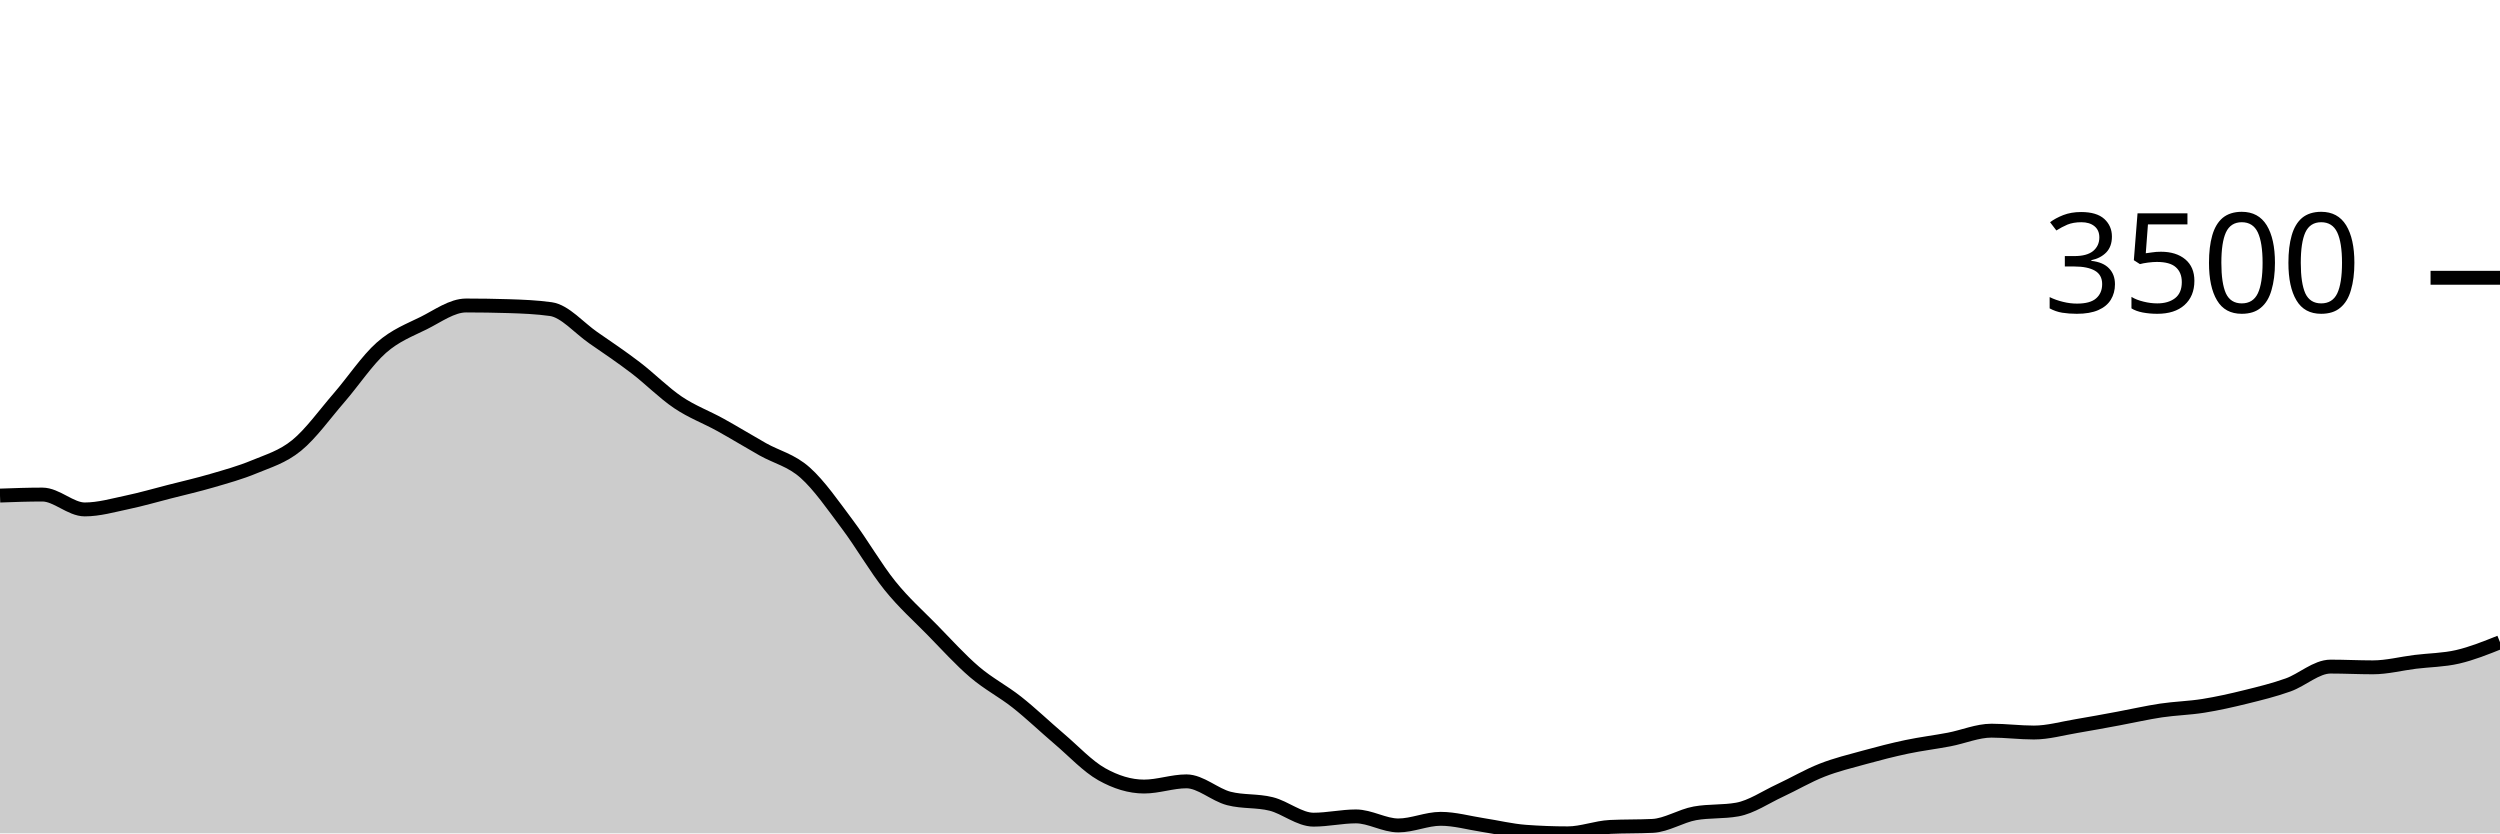
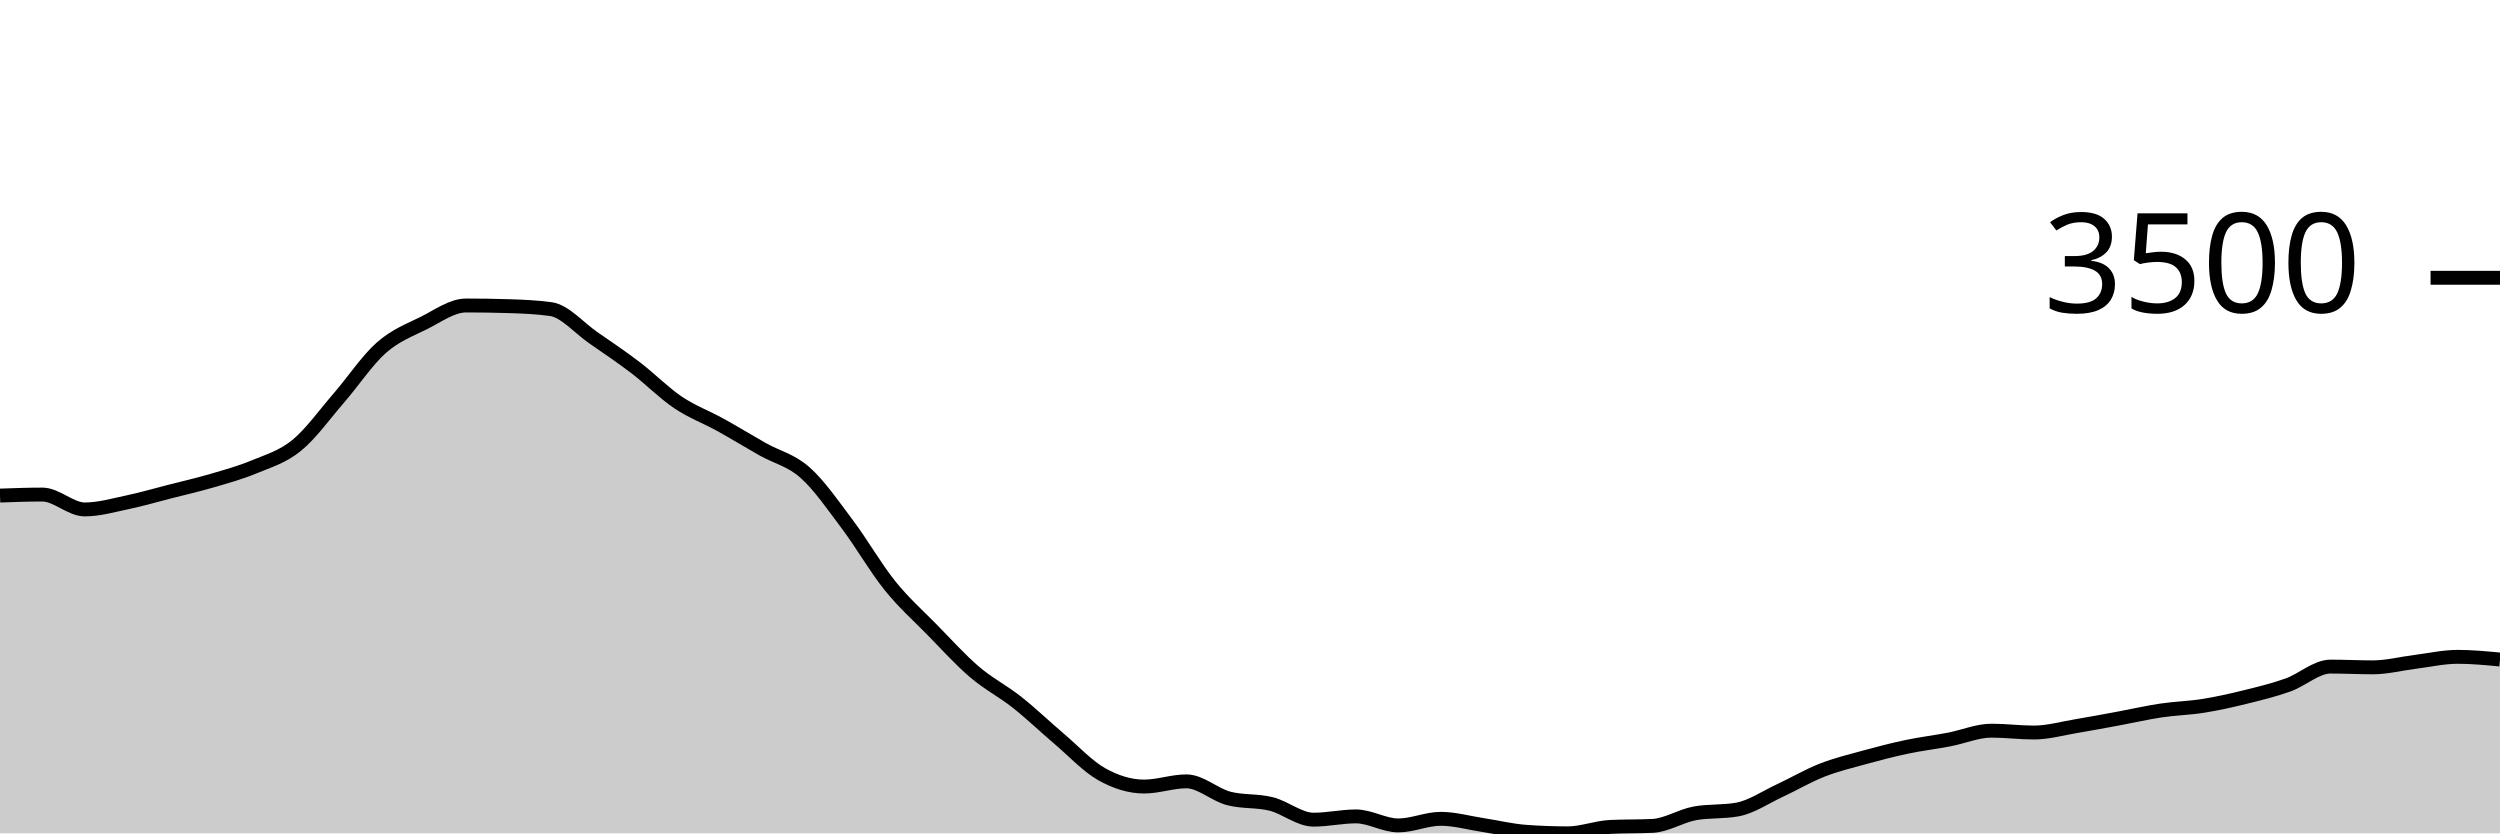
<svg xmlns="http://www.w3.org/2000/svg" viewBox="0 0 180 60">
  <g transform="translate(0,20)">
-     <path class="area" fill="rgba(0, 0, 0, 0.2)" d="M0,15.681C1.017,15.644,2.034,15.608,3.051,15.608C4.068,15.608,5.085,16.679,6.102,16.679C7.119,16.679,8.136,16.383,9.153,16.17C10.169,15.957,11.186,15.66,12.203,15.4C13.22,15.14,14.237,14.908,15.254,14.61C16.271,14.312,17.288,14.035,18.305,13.612C19.322,13.189,20.339,12.9,21.356,12.072C22.373,11.244,23.39,9.817,24.407,8.644C25.424,7.471,26.441,5.932,27.458,5.035C28.475,4.138,29.492,3.767,30.508,3.261C31.525,2.754,32.542,1.995,33.559,1.995C34.576,1.995,35.593,2.011,36.61,2.042C37.627,2.073,38.644,2.114,39.661,2.256C40.678,2.399,41.695,3.609,42.712,4.312C43.729,5.015,44.746,5.698,45.763,6.475C46.78,7.251,47.797,8.287,48.814,8.972C49.831,9.657,50.847,10.023,51.864,10.586C52.881,11.148,53.898,11.773,54.915,12.347C55.932,12.92,56.949,13.125,57.966,14.027C58.983,14.93,60,16.409,61.017,17.764C62.034,19.118,63.051,20.892,64.068,22.156C65.085,23.42,66.102,24.312,67.119,25.35C68.136,26.388,69.153,27.515,70.169,28.383C71.186,29.251,72.203,29.756,73.22,30.559C74.237,31.363,75.254,32.34,76.271,33.204C77.288,34.068,78.305,35.17,79.322,35.742C80.339,36.313,81.356,36.632,82.373,36.632C83.39,36.632,84.407,36.257,85.424,36.257C86.441,36.257,87.458,37.226,88.475,37.489C89.492,37.752,90.508,37.63,91.525,37.884C92.542,38.139,93.559,39.016,94.576,39.016C95.593,39.016,96.61,38.781,97.627,38.781C98.644,38.781,99.661,39.431,100.678,39.431C101.695,39.431,102.712,38.955,103.729,38.955C104.746,38.955,105.763,39.249,106.78,39.404C107.797,39.559,108.814,39.81,109.831,39.886C110.847,39.962,111.864,40,112.881,40C113.898,40,114.915,39.587,115.932,39.538C116.949,39.489,117.966,39.513,118.983,39.464C120,39.415,121.017,38.743,122.034,38.56C123.051,38.377,124.068,38.469,125.085,38.286C126.102,38.103,127.119,37.399,128.136,36.927C129.153,36.455,130.169,35.853,131.186,35.454C132.203,35.054,133.22,34.81,134.237,34.53C135.254,34.25,136.271,33.987,137.288,33.773C138.305,33.559,139.322,33.438,140.339,33.244C141.356,33.05,142.373,32.608,143.39,32.608C144.407,32.608,145.424,32.742,146.441,32.742C147.458,32.742,148.475,32.448,149.492,32.28C150.508,32.111,151.525,31.918,152.542,31.731C153.559,31.543,154.576,31.307,155.593,31.155C156.61,31.003,157.627,30.983,158.644,30.82C159.661,30.657,160.678,30.429,161.695,30.177C162.712,29.926,163.729,29.677,164.746,29.314C165.763,28.95,166.78,27.995,167.797,27.995C168.814,27.995,169.831,28.048,170.847,28.048C171.864,28.048,172.881,27.779,173.898,27.653C174.915,27.527,175.932,27.527,176.949,27.292C177.966,27.056,178.983,26.648,180,26.24L180,40C178.983,40,177.966,40,176.949,40C175.932,40,174.915,40,173.898,40C172.881,40,171.864,40,170.847,40C169.831,40,168.814,40,167.797,40C166.78,40,165.763,40,164.746,40C163.729,40,162.712,40,161.695,40C160.678,40,159.661,40,158.644,40C157.627,40,156.61,40,155.593,40C154.576,40,153.559,40,152.542,40C151.525,40,150.508,40,149.492,40C148.475,40,147.458,40,146.441,40C145.424,40,144.407,40,143.39,40C142.373,40,141.356,40,140.339,40C139.322,40,138.305,40,137.288,40C136.271,40,135.254,40,134.237,40C133.22,40,132.203,40,131.186,40C130.169,40,129.153,40,128.136,40C127.119,40,126.102,40,125.085,40C124.068,40,123.051,40,122.034,40C121.017,40,120,40,118.983,40C117.966,40,116.949,40,115.932,40C114.915,40,113.898,40,112.881,40C111.864,40,110.847,40,109.831,40C108.814,40,107.797,40,106.78,40C105.763,40,104.746,40,103.729,40C102.712,40,101.695,40,100.678,40C99.661,40,98.644,40,97.627,40C96.61,40,95.593,40,94.576,40C93.559,40,92.542,40,91.525,40C90.508,40,89.492,40,88.475,40C87.458,40,86.441,40,85.424,40C84.407,40,83.39,40,82.373,40C81.356,40,80.339,40,79.322,40C78.305,40,77.288,40,76.271,40C75.254,40,74.237,40,73.22,40C72.203,40,71.186,40,70.169,40C69.153,40,68.136,40,67.119,40C66.102,40,65.085,40,64.068,40C63.051,40,62.034,40,61.017,40C60,40,58.983,40,57.966,40C56.949,40,55.932,40,54.915,40C53.898,40,52.881,40,51.864,40C50.847,40,49.831,40,48.814,40C47.797,40,46.78,40,45.763,40C44.746,40,43.729,40,42.712,40C41.695,40,40.678,40,39.661,40C38.644,40,37.627,40,36.61,40C35.593,40,34.576,40,33.559,40C32.542,40,31.525,40,30.508,40C29.492,40,28.475,40,27.458,40C26.441,40,25.424,40,24.407,40C23.39,40,22.373,40,21.356,40C20.339,40,19.322,40,18.305,40C17.288,40,16.271,40,15.254,40C14.237,40,13.22,40,12.203,40C11.186,40,10.169,40,9.153,40C8.136,40,7.119,40,6.102,40C5.085,40,4.068,40,3.051,40C2.034,40,1.017,40,0,40Z" />
-     <path class="line" stroke="black" fill="none" d="M0,15.681C1.017,15.644,2.034,15.608,3.051,15.608C4.068,15.608,5.085,16.679,6.102,16.679C7.119,16.679,8.136,16.383,9.153,16.17C10.169,15.957,11.186,15.66,12.203,15.4C13.22,15.14,14.237,14.908,15.254,14.61C16.271,14.312,17.288,14.035,18.305,13.612C19.322,13.189,20.339,12.9,21.356,12.072C22.373,11.244,23.39,9.817,24.407,8.644C25.424,7.471,26.441,5.932,27.458,5.035C28.475,4.138,29.492,3.767,30.508,3.261C31.525,2.754,32.542,1.995,33.559,1.995C34.576,1.995,35.593,2.011,36.61,2.042C37.627,2.073,38.644,2.114,39.661,2.256C40.678,2.399,41.695,3.609,42.712,4.312C43.729,5.015,44.746,5.698,45.763,6.475C46.78,7.251,47.797,8.287,48.814,8.972C49.831,9.657,50.847,10.023,51.864,10.586C52.881,11.148,53.898,11.773,54.915,12.347C55.932,12.92,56.949,13.125,57.966,14.027C58.983,14.93,60,16.409,61.017,17.764C62.034,19.118,63.051,20.892,64.068,22.156C65.085,23.42,66.102,24.312,67.119,25.35C68.136,26.388,69.153,27.515,70.169,28.383C71.186,29.251,72.203,29.756,73.22,30.559C74.237,31.363,75.254,32.34,76.271,33.204C77.288,34.068,78.305,35.17,79.322,35.742C80.339,36.313,81.356,36.632,82.373,36.632C83.39,36.632,84.407,36.257,85.424,36.257C86.441,36.257,87.458,37.226,88.475,37.489C89.492,37.752,90.508,37.63,91.525,37.884C92.542,38.139,93.559,39.016,94.576,39.016C95.593,39.016,96.61,38.781,97.627,38.781C98.644,38.781,99.661,39.431,100.678,39.431C101.695,39.431,102.712,38.955,103.729,38.955C104.746,38.955,105.763,39.249,106.78,39.404C107.797,39.559,108.814,39.81,109.831,39.886C110.847,39.962,111.864,40,112.881,40C113.898,40,114.915,39.587,115.932,39.538C116.949,39.489,117.966,39.513,118.983,39.464C120,39.415,121.017,38.743,122.034,38.56C123.051,38.377,124.068,38.469,125.085,38.286C126.102,38.103,127.119,37.399,128.136,36.927C129.153,36.455,130.169,35.853,131.186,35.454C132.203,35.054,133.22,34.81,134.237,34.53C135.254,34.25,136.271,33.987,137.288,33.773C138.305,33.559,139.322,33.438,140.339,33.244C141.356,33.05,142.373,32.608,143.39,32.608C144.407,32.608,145.424,32.742,146.441,32.742C147.458,32.742,148.475,32.448,149.492,32.28C150.508,32.111,151.525,31.918,152.542,31.731C153.559,31.543,154.576,31.307,155.593,31.155C156.61,31.003,157.627,30.983,158.644,30.82C159.661,30.657,160.678,30.429,161.695,30.177C162.712,29.926,163.729,29.677,164.746,29.314C165.763,28.95,166.78,27.995,167.797,27.995C168.814,27.995,169.831,28.048,170.847,28.048C171.864,28.048,172.881,27.779,173.898,27.653C174.915,27.527,175.932,27.527,176.949,27.292C177.966,27.056,178.983,26.648,180,26.24" />
+     <path class="area" fill="rgba(0, 0, 0, 0.2)" d="M0,15.681C1.017,15.644,2.034,15.608,3.051,15.608C4.068,15.608,5.085,16.679,6.102,16.679C7.119,16.679,8.136,16.383,9.153,16.17C10.169,15.957,11.186,15.66,12.203,15.4C13.22,15.14,14.237,14.908,15.254,14.61C16.271,14.312,17.288,14.035,18.305,13.612C19.322,13.189,20.339,12.9,21.356,12.072C22.373,11.244,23.39,9.817,24.407,8.644C25.424,7.471,26.441,5.932,27.458,5.035C28.475,4.138,29.492,3.767,30.508,3.261C31.525,2.754,32.542,1.995,33.559,1.995C34.576,1.995,35.593,2.011,36.61,2.042C37.627,2.073,38.644,2.114,39.661,2.256C40.678,2.399,41.695,3.609,42.712,4.312C43.729,5.015,44.746,5.698,45.763,6.475C46.78,7.251,47.797,8.287,48.814,8.972C49.831,9.657,50.847,10.023,51.864,10.586C52.881,11.148,53.898,11.773,54.915,12.347C55.932,12.92,56.949,13.125,57.966,14.027C58.983,14.93,60,16.409,61.017,17.764C62.034,19.118,63.051,20.892,64.068,22.156C65.085,23.42,66.102,24.312,67.119,25.35C68.136,26.388,69.153,27.515,70.169,28.383C71.186,29.251,72.203,29.756,73.22,30.559C74.237,31.363,75.254,32.34,76.271,33.204C77.288,34.068,78.305,35.17,79.322,35.742C80.339,36.313,81.356,36.632,82.373,36.632C83.39,36.632,84.407,36.257,85.424,36.257C86.441,36.257,87.458,37.226,88.475,37.489C89.492,37.752,90.508,37.63,91.525,37.884C92.542,38.139,93.559,39.016,94.576,39.016C95.593,39.016,96.61,38.781,97.627,38.781C98.644,38.781,99.661,39.431,100.678,39.431C101.695,39.431,102.712,38.955,103.729,38.955C104.746,38.955,105.763,39.249,106.78,39.404C107.797,39.559,108.814,39.81,109.831,39.886C110.847,39.962,111.864,40,112.881,40C113.898,40,114.915,39.587,115.932,39.538C116.949,39.489,117.966,39.513,118.983,39.464C120,39.415,121.017,38.743,122.034,38.56C123.051,38.377,124.068,38.469,125.085,38.286C126.102,38.103,127.119,37.399,128.136,36.927C129.153,36.455,130.169,35.853,131.186,35.454C132.203,35.054,133.22,34.81,134.237,34.53C135.254,34.25,136.271,33.987,137.288,33.773C138.305,33.559,139.322,33.438,140.339,33.244C141.356,33.05,142.373,32.608,143.39,32.608C144.407,32.608,145.424,32.742,146.441,32.742C147.458,32.742,148.475,32.448,149.492,32.28C150.508,32.111,151.525,31.918,152.542,31.731C153.559,31.543,154.576,31.307,155.593,31.155C156.61,31.003,157.627,30.983,158.644,30.82C159.661,30.657,160.678,30.429,161.695,30.177C162.712,29.926,163.729,29.677,164.746,29.314C165.763,28.95,166.78,27.995,167.797,27.995C168.814,27.995,169.831,28.048,170.847,28.048C171.864,28.048,172.881,27.779,173.898,27.653C174.915,27.527,175.932,27.292,176.949,27.292C177.966,27.292,178.983,27.389,180,27.486L180,40C178.983,40,177.966,40,176.949,40C175.932,40,174.915,40,173.898,40C172.881,40,171.864,40,170.847,40C169.831,40,168.814,40,167.797,40C166.78,40,165.763,40,164.746,40C163.729,40,162.712,40,161.695,40C160.678,40,159.661,40,158.644,40C157.627,40,156.61,40,155.593,40C154.576,40,153.559,40,152.542,40C151.525,40,150.508,40,149.492,40C148.475,40,147.458,40,146.441,40C145.424,40,144.407,40,143.39,40C142.373,40,141.356,40,140.339,40C139.322,40,138.305,40,137.288,40C136.271,40,135.254,40,134.237,40C133.22,40,132.203,40,131.186,40C130.169,40,129.153,40,128.136,40C127.119,40,126.102,40,125.085,40C124.068,40,123.051,40,122.034,40C121.017,40,120,40,118.983,40C117.966,40,116.949,40,115.932,40C114.915,40,113.898,40,112.881,40C111.864,40,110.847,40,109.831,40C108.814,40,107.797,40,106.78,40C105.763,40,104.746,40,103.729,40C102.712,40,101.695,40,100.678,40C99.661,40,98.644,40,97.627,40C96.61,40,95.593,40,94.576,40C93.559,40,92.542,40,91.525,40C90.508,40,89.492,40,88.475,40C87.458,40,86.441,40,85.424,40C84.407,40,83.39,40,82.373,40C81.356,40,80.339,40,79.322,40C78.305,40,77.288,40,76.271,40C75.254,40,74.237,40,73.22,40C72.203,40,71.186,40,70.169,40C69.153,40,68.136,40,67.119,40C66.102,40,65.085,40,64.068,40C63.051,40,62.034,40,61.017,40C60,40,58.983,40,57.966,40C56.949,40,55.932,40,54.915,40C53.898,40,52.881,40,51.864,40C50.847,40,49.831,40,48.814,40C47.797,40,46.78,40,45.763,40C44.746,40,43.729,40,42.712,40C41.695,40,40.678,40,39.661,40C38.644,40,37.627,40,36.61,40C35.593,40,34.576,40,33.559,40C32.542,40,31.525,40,30.508,40C29.492,40,28.475,40,27.458,40C26.441,40,25.424,40,24.407,40C23.39,40,22.373,40,21.356,40C20.339,40,19.322,40,18.305,40C17.288,40,16.271,40,15.254,40C14.237,40,13.22,40,12.203,40C11.186,40,10.169,40,9.153,40C8.136,40,7.119,40,6.102,40C5.085,40,4.068,40,3.051,40C2.034,40,1.017,40,0,40Z" />
+     <path class="line" stroke="black" fill="none" d="M0,15.681C1.017,15.644,2.034,15.608,3.051,15.608C4.068,15.608,5.085,16.679,6.102,16.679C7.119,16.679,8.136,16.383,9.153,16.17C10.169,15.957,11.186,15.66,12.203,15.4C13.22,15.14,14.237,14.908,15.254,14.61C16.271,14.312,17.288,14.035,18.305,13.612C19.322,13.189,20.339,12.9,21.356,12.072C22.373,11.244,23.39,9.817,24.407,8.644C25.424,7.471,26.441,5.932,27.458,5.035C28.475,4.138,29.492,3.767,30.508,3.261C31.525,2.754,32.542,1.995,33.559,1.995C34.576,1.995,35.593,2.011,36.61,2.042C37.627,2.073,38.644,2.114,39.661,2.256C40.678,2.399,41.695,3.609,42.712,4.312C43.729,5.015,44.746,5.698,45.763,6.475C46.78,7.251,47.797,8.287,48.814,8.972C49.831,9.657,50.847,10.023,51.864,10.586C52.881,11.148,53.898,11.773,54.915,12.347C55.932,12.92,56.949,13.125,57.966,14.027C58.983,14.93,60,16.409,61.017,17.764C62.034,19.118,63.051,20.892,64.068,22.156C65.085,23.42,66.102,24.312,67.119,25.35C68.136,26.388,69.153,27.515,70.169,28.383C71.186,29.251,72.203,29.756,73.22,30.559C74.237,31.363,75.254,32.34,76.271,33.204C77.288,34.068,78.305,35.17,79.322,35.742C80.339,36.313,81.356,36.632,82.373,36.632C83.39,36.632,84.407,36.257,85.424,36.257C86.441,36.257,87.458,37.226,88.475,37.489C89.492,37.752,90.508,37.63,91.525,37.884C92.542,38.139,93.559,39.016,94.576,39.016C95.593,39.016,96.61,38.781,97.627,38.781C98.644,38.781,99.661,39.431,100.678,39.431C101.695,39.431,102.712,38.955,103.729,38.955C104.746,38.955,105.763,39.249,106.78,39.404C107.797,39.559,108.814,39.81,109.831,39.886C110.847,39.962,111.864,40,112.881,40C113.898,40,114.915,39.587,115.932,39.538C116.949,39.489,117.966,39.513,118.983,39.464C120,39.415,121.017,38.743,122.034,38.56C123.051,38.377,124.068,38.469,125.085,38.286C126.102,38.103,127.119,37.399,128.136,36.927C129.153,36.455,130.169,35.853,131.186,35.454C132.203,35.054,133.22,34.81,134.237,34.53C135.254,34.25,136.271,33.987,137.288,33.773C138.305,33.559,139.322,33.438,140.339,33.244C141.356,33.05,142.373,32.608,143.39,32.608C144.407,32.608,145.424,32.742,146.441,32.742C147.458,32.742,148.475,32.448,149.492,32.28C150.508,32.111,151.525,31.918,152.542,31.731C153.559,31.543,154.576,31.307,155.593,31.155C156.61,31.003,157.627,30.983,158.644,30.82C159.661,30.657,160.678,30.429,161.695,30.177C162.712,29.926,163.729,29.677,164.746,29.314C165.763,28.95,166.78,27.995,167.797,27.995C168.814,27.995,169.831,28.048,170.847,28.048C171.864,28.048,172.881,27.779,173.898,27.653C174.915,27.527,175.932,27.292,176.949,27.292C177.966,27.292,178.983,27.389,180,27.486" />
    <path class="axis-ceiling" stroke-width="1" stroke="black" fill="none" d="M175,0L180,0" />
    <text class="axis-ceiling-label" font-family="sans-serif" text-anchor="end" font-size="10px" x="170" y="2.5">3500</text>
  </g>
</svg>
